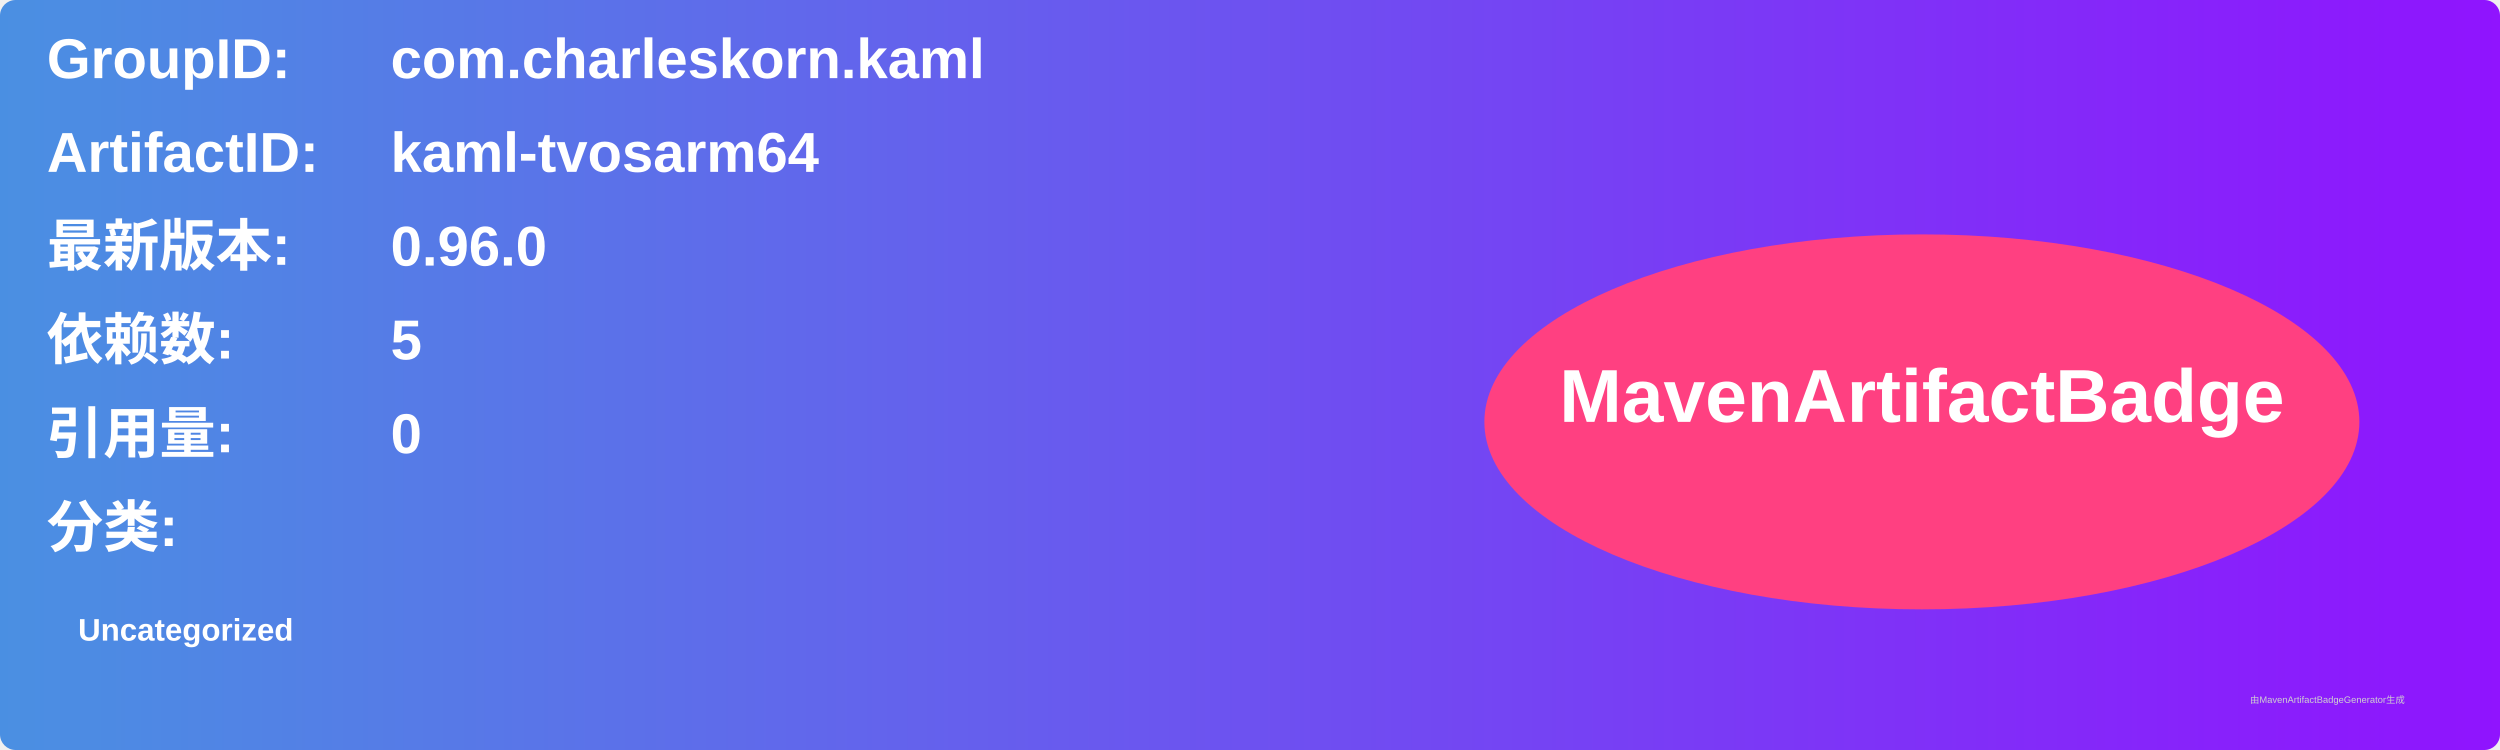
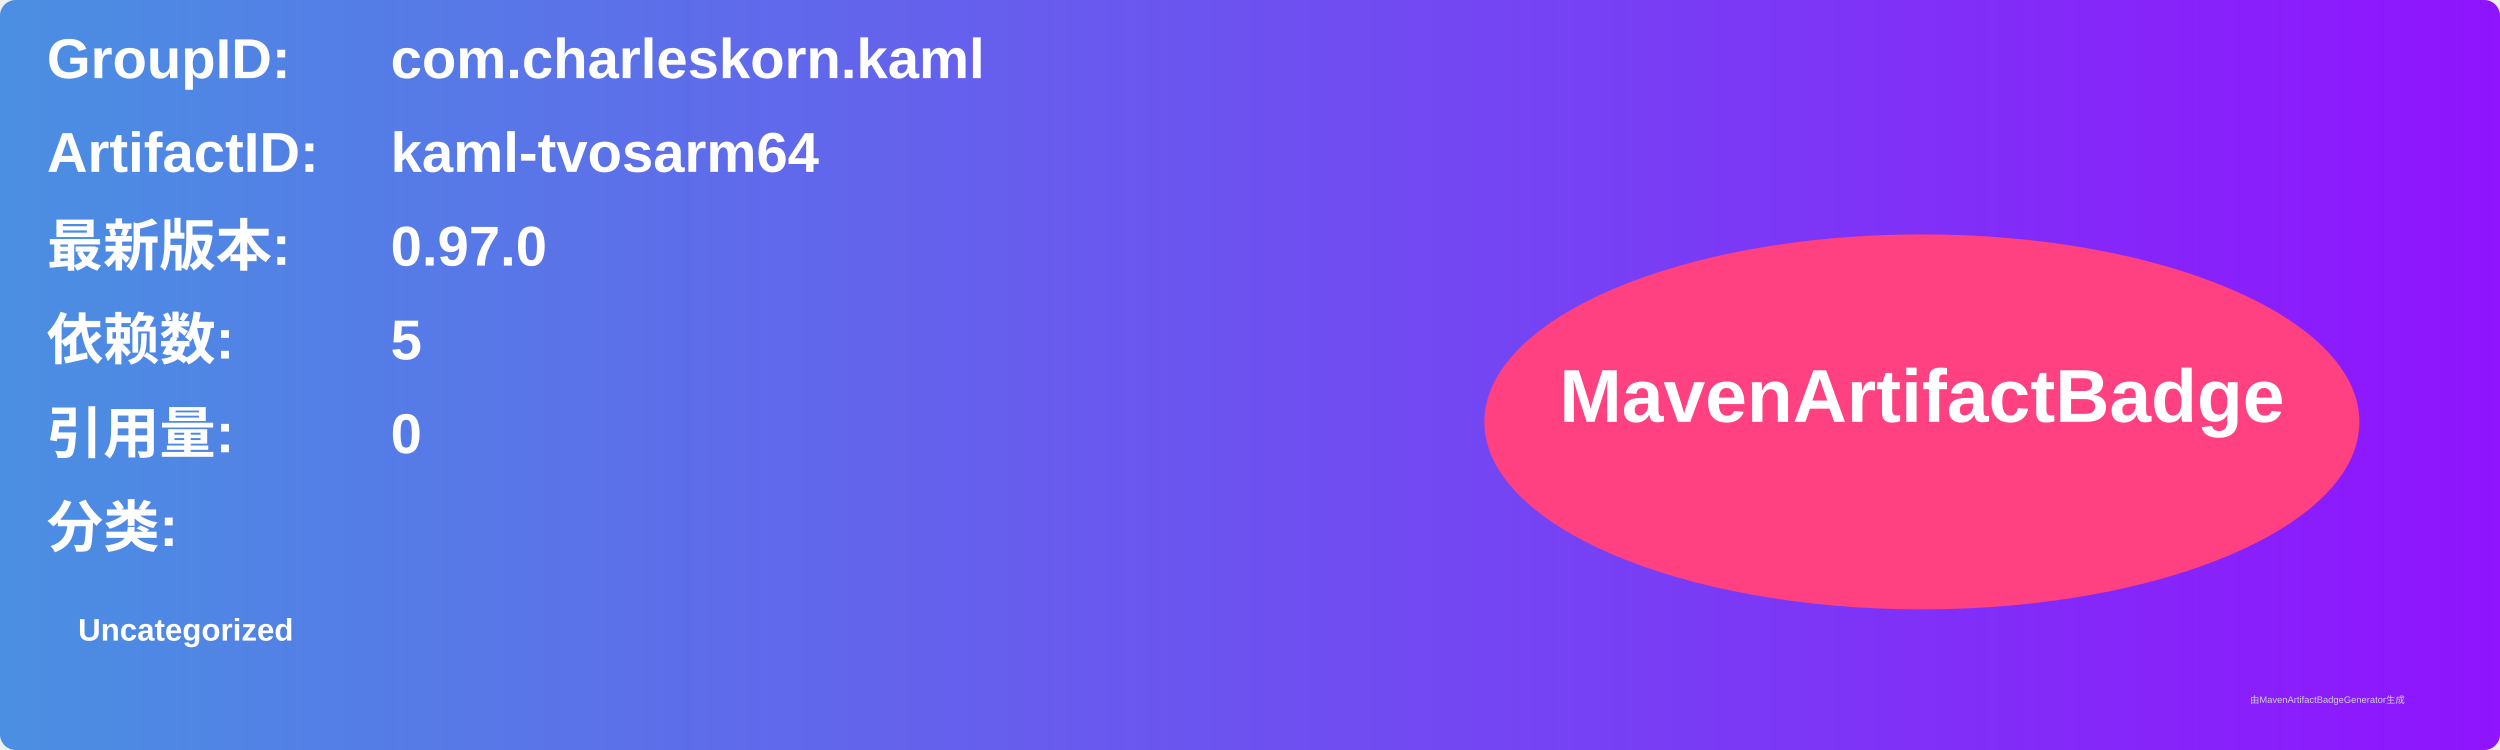
<svg xmlns="http://www.w3.org/2000/svg" width="800" height="240" viewBox="0 0 800 240">
  <linearGradient id="grad" x1="0%" y1="0%" x2="100%" y2="0%">
    <stop offset="0%" stop-color="#4a90e2" />
    <stop offset="100%" stop-color="#9013fe" />
  </linearGradient>
  <rect width="100%" height="100%" rx="5" ry="5" fill="url(#grad)" />
  <g transform="translate(15, 15)">
    <text x="0" y="10" font-family="Arial" font-size="18" fill="white" font-weight="bold" width="260">GroupID:</text>
    <text x="110" y="10" font-family="Arial" font-size="18" fill="white" font-weight="bold" width="460">com.charleskorn.kaml</text>
    <text x="0" y="40" font-family="Arial" font-size="18" fill="white" font-weight="bold" width="260">ArtifactID:</text>
    <text x="110" y="40" font-family="Arial" font-size="18" fill="white" font-weight="bold" width="460">kaml-tvosarm64</text>
    <text x="0" y="70" font-family="Arial" font-size="18" fill="white" font-weight="bold">最新版本:</text>
    <text x="110" y="70" font-family="Arial" font-size="18" fill="white" font-weight="bold">
-       <tspan font-weight="bold">0.96.0</tspan>
+       <tspan font-weight="bold">0.97.0</tspan>
    </text>
    <text x="0" y="100" font-family="Arial" font-size="18" fill="white" font-weight="bold">依赖数: </text>
    <text x="110" y="100" font-family="Arial" font-size="18" fill="white">
      <tspan font-weight="bold">5</tspan>
    </text>
    <text x="0" y="130" font-family="Arial" font-size="18" fill="white" font-weight="bold">引用量: </text>
    <text x="110" y="130" font-family="Arial" font-size="18" fill="white">
      <tspan font-weight="bold">0</tspan>
    </text>
    <text x="0" y="160" font-family="Arial" font-size="18" fill="white" font-weight="bold">分类:</text>
    <text x="10" y="190" font-family="Arial" font-size="10" fill="white">
      <tspan font-weight="bold">Uncategorized</tspan>
    </text>
    <ellipse cx="600" cy="120" rx="140" ry="60" fill="#ff4081" />
    <text x="600" y="120" text-anchor="middle" font-family="Arial" font-size="24" fill="white" font-weight="bold">MavenArtifactBadge</text>
  </g>
  <text x="720" y="225" font-family="Arial" font-size="3" fill="#d0d0d0">由MavenArtifactBadgeGenerator生成</text>
</svg>
